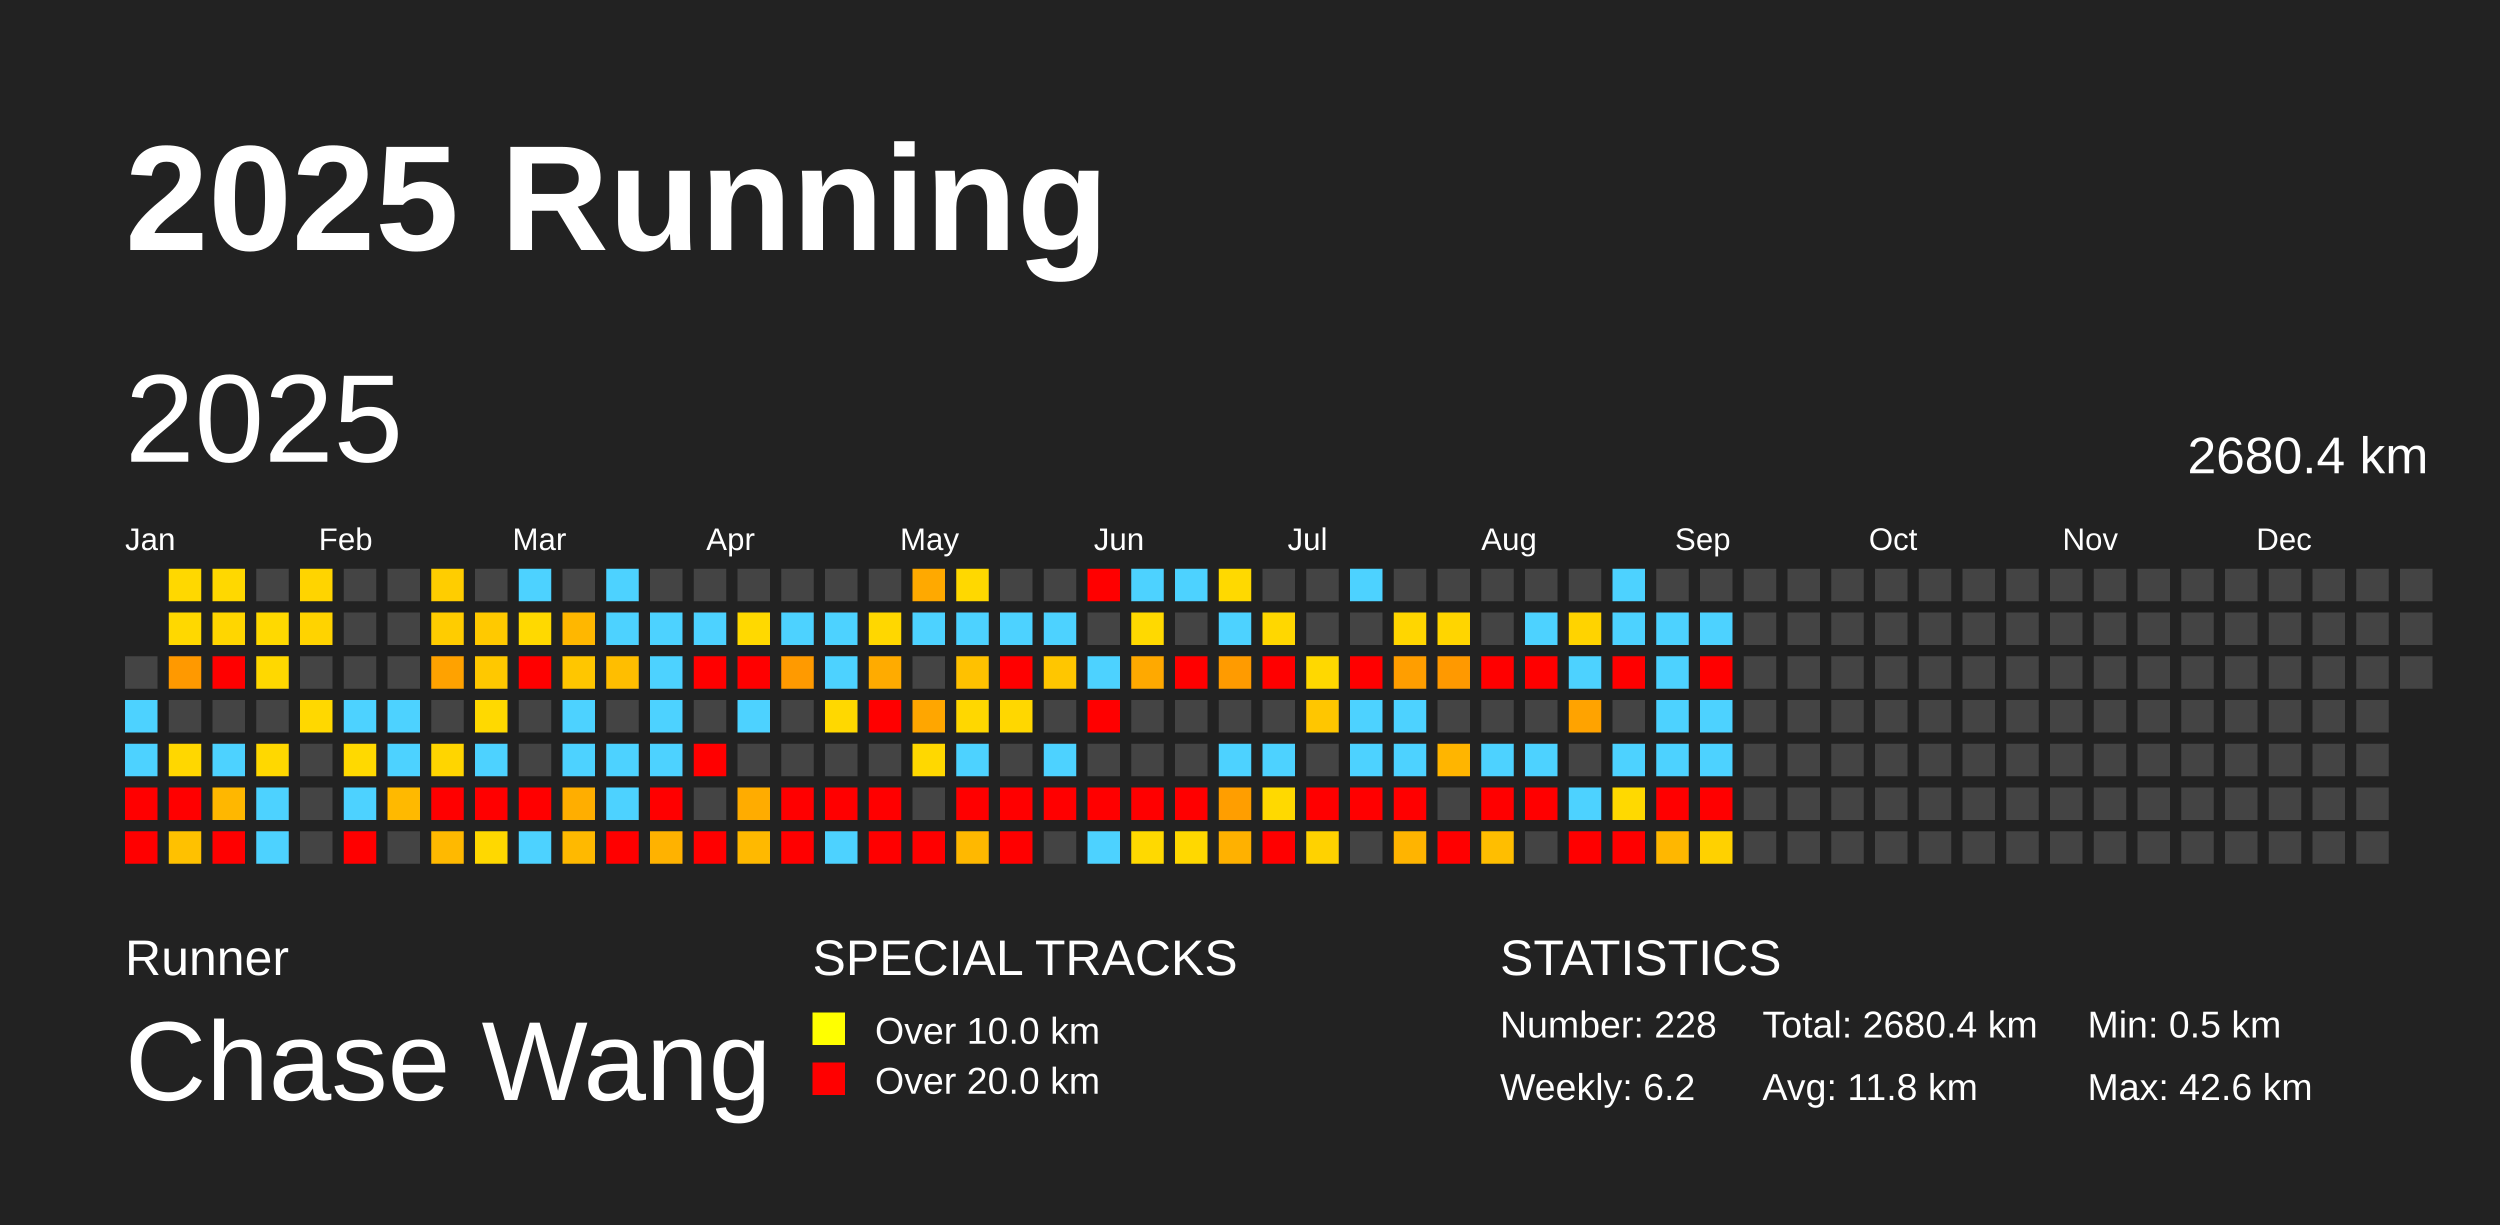
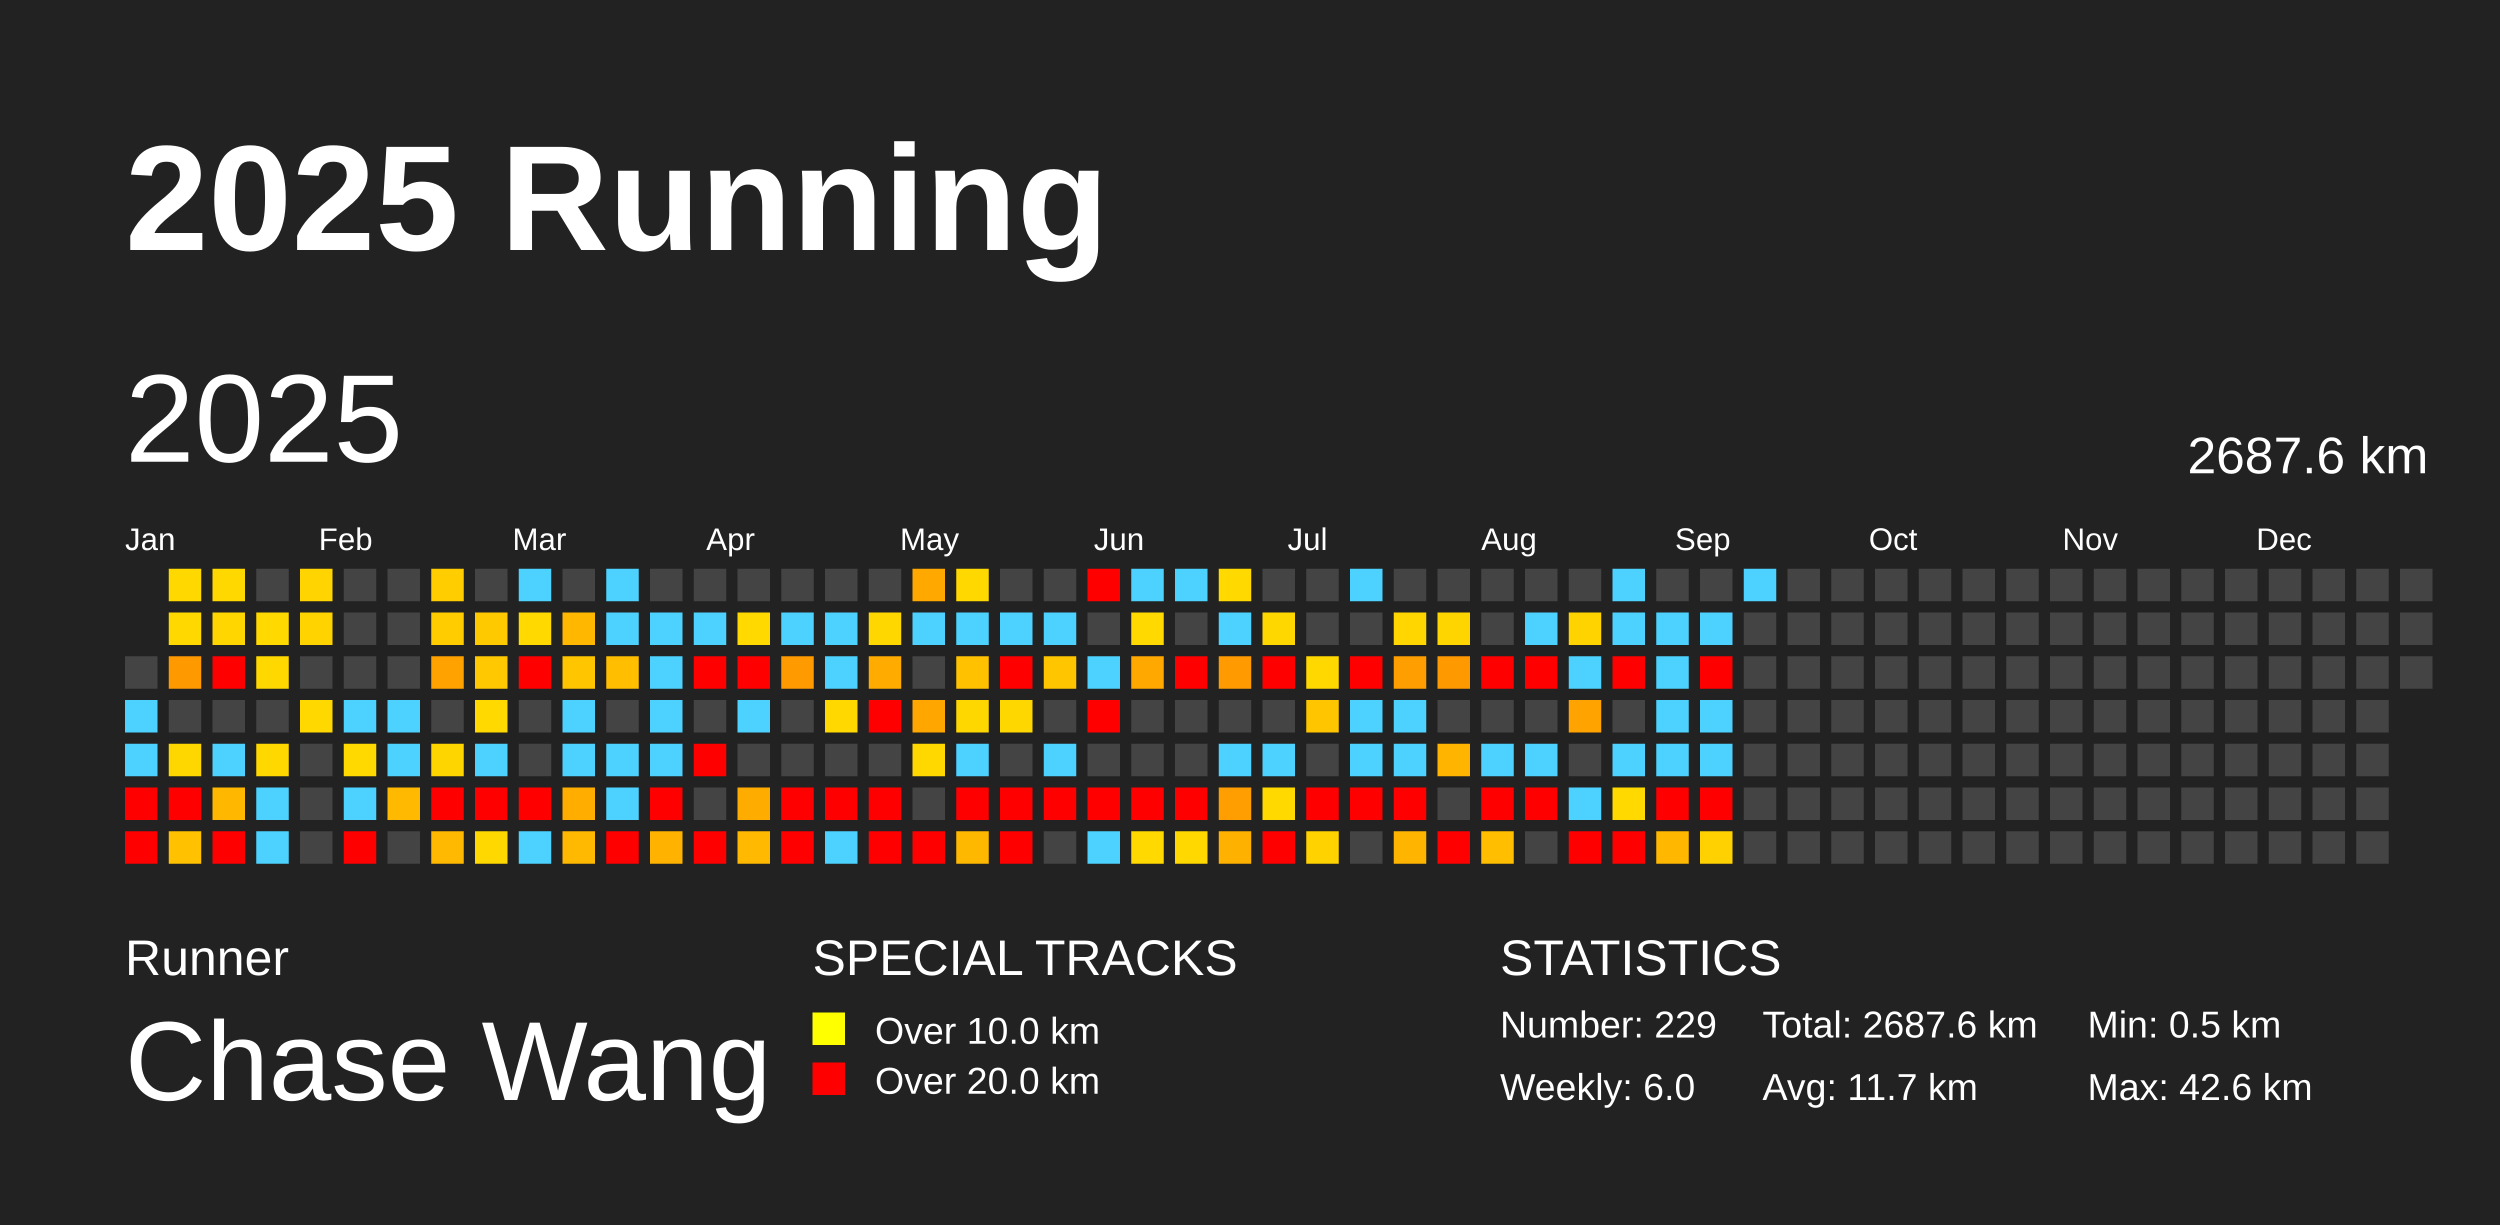
<svg xmlns="http://www.w3.org/2000/svg" baseProfile="full" height="98mm" version="1.1" viewBox="0,0,200,98" width="200mm">
  <defs />
  <rect fill="#222222" height="98" width="200" x="0" y="0" />
  <text fill="#FFFFFF" style="font-size:12px; font-family:Arial; font-weight:bold;" x="10" y="20">2025 Running</text>
  <text fill="#FFFFFF" style="font-size:4px; font-family:Arial" x="10" y="78">Runner</text>
  <text fill="#FFFFFF" style="font-size:9px; font-family:Arial" x="10" y="88">Chase Wang</text>
  <text fill="#FFFFFF" style="font-size:4px; font-family:Arial" x="65" y="78">SPECIAL TRACKS</text>
  <rect fill="yellow" height="2.6" width="2.6" x="65" y="81" />
  <text fill="#FFFFFF" style="font-size:3px; font-family:Arial" x="70" y="83.5">Over 10.0 km</text>
  <rect fill="red" height="2.6" width="2.6" x="65" y="85" />
  <text fill="#FFFFFF" style="font-size:3px; font-family:Arial" x="70" y="87.5">Over 20.0 km</text>
  <text fill="#FFFFFF" style="font-size:4px; font-family:Arial" x="120" y="78">STATISTICS</text>
-   <text fill="#FFFFFF" style="font-size:3px; font-family:Arial" x="120" y="83">Number: 228</text>
-   <text fill="#FFFFFF" style="font-size:3px; font-family:Arial" x="120" y="88">Weekly: 6.2</text>
-   <text fill="#FFFFFF" style="font-size:3px; font-family:Arial" x="141" y="83">Total: 2680.4 km</text>
-   <text fill="#FFFFFF" style="font-size:3px; font-family:Arial" x="141" y="88">Avg: 11.8 km</text>
+   <text fill="#FFFFFF" style="font-size:3px; font-family:Arial" x="120" y="83">Number: 229</text>
+   <text fill="#FFFFFF" style="font-size:3px; font-family:Arial" x="120" y="88">Weekly: 6.0</text>
+   <text fill="#FFFFFF" style="font-size:3px; font-family:Arial" x="141" y="83">Total: 2687.6 km</text>
+   <text fill="#FFFFFF" style="font-size:3px; font-family:Arial" x="141" y="88">Avg: 11.7 km</text>
  <text fill="#FFFFFF" style="font-size:3px; font-family:Arial" x="167" y="83">Min: 0.5 km</text>
  <text fill="#FFFFFF" style="font-size:3px; font-family:Arial" x="167" y="88">Max: 42.6 km</text>
  <text dominant-baseline="hanging" fill="#FFFFFF" style="font-size:10.0px; font-family:Arial;" x="10" y="30">2025</text>
-   <text dominant-baseline="hanging" fill="#FFFFFF" style="font-size:4.125px; font-family:Arial;" x="175" y="35">2680.4 km</text>
+   <text dominant-baseline="hanging" fill="#FFFFFF" style="font-size:4.125px; font-family:Arial;" x="175" y="35">2687.6 km</text>
  <text fill="#FFFFFF" style="font-size:2.5px; font-family:Arial" x="10.0" y="44">Jan</text>
  <text fill="#FFFFFF" style="font-size:2.5px; font-family:Arial" x="25.5" y="44">Feb</text>
  <text fill="#FFFFFF" style="font-size:2.5px; font-family:Arial" x="41.0" y="44">Mar</text>
  <text fill="#FFFFFF" style="font-size:2.5px; font-family:Arial" x="56.5" y="44">Apr</text>
  <text fill="#FFFFFF" style="font-size:2.5px; font-family:Arial" x="72.0" y="44">May</text>
  <text fill="#FFFFFF" style="font-size:2.5px; font-family:Arial" x="87.5" y="44">Jun</text>
  <text fill="#FFFFFF" style="font-size:2.5px; font-family:Arial" x="103.0" y="44">Jul</text>
  <text fill="#FFFFFF" style="font-size:2.5px; font-family:Arial" x="118.5" y="44">Aug</text>
  <text fill="#FFFFFF" style="font-size:2.5px; font-family:Arial" x="134.0" y="44">Sep</text>
  <text fill="#FFFFFF" style="font-size:2.5px; font-family:Arial" x="149.5" y="44">Oct</text>
  <text fill="#FFFFFF" style="font-size:2.5px; font-family:Arial" x="165.0" y="44">Nov</text>
  <text fill="#FFFFFF" style="font-size:2.5px; font-family:Arial" x="180.5" y="44">Dec</text>
  <rect fill="#444444" height="2.6" width="2.6" x="10.0" y="52.5" />
  <rect fill="#4dd2ff" height="2.6" width="2.6" x="10.0" y="56.0" />
  <rect fill="#4dd2ff" height="2.6" width="2.6" x="10.0" y="59.5" />
  <rect fill="red" height="2.6" width="2.6" x="10.0" y="63.0" />
  <rect fill="red" height="2.6" width="2.6" x="10.0" y="66.5" />
  <rect fill="#ffd800" height="2.6" width="2.6" x="13.5" y="45.5" />
  <rect fill="#ffd800" height="2.6" width="2.6" x="13.5" y="49.0" />
  <rect fill="#ff9900" height="2.6" width="2.6" x="13.5" y="52.5" />
  <rect fill="#444444" height="2.6" width="2.6" x="13.5" y="56.0" />
  <rect fill="#ffd700" height="2.6" width="2.6" x="13.5" y="59.5" />
  <rect fill="red" height="2.6" width="2.6" x="13.5" y="63.0" />
  <rect fill="#ffc100" height="2.6" width="2.6" x="13.5" y="66.5" />
  <rect fill="#ffd800" height="2.6" width="2.6" x="17.0" y="45.5" />
  <rect fill="#ffd600" height="2.6" width="2.6" x="17.0" y="49.0" />
  <rect fill="red" height="2.6" width="2.6" x="17.0" y="52.5" />
  <rect fill="#444444" height="2.6" width="2.6" x="17.0" y="56.0" />
  <rect fill="#4dd2ff" height="2.6" width="2.6" x="17.0" y="59.5" />
  <rect fill="#ffb700" height="2.6" width="2.6" x="17.0" y="63.0" />
  <rect fill="red" height="2.6" width="2.6" x="17.0" y="66.5" />
  <rect fill="#444444" height="2.6" width="2.6" x="20.5" y="45.5" />
  <rect fill="#ffd900" height="2.6" width="2.6" x="20.5" y="49.0" />
  <rect fill="#ffd800" height="2.6" width="2.6" x="20.5" y="52.5" />
  <rect fill="#444444" height="2.6" width="2.6" x="20.5" y="56.0" />
  <rect fill="#ffd800" height="2.6" width="2.6" x="20.5" y="59.5" />
  <rect fill="#4dd2ff" height="2.6" width="2.6" x="20.5" y="63.0" />
  <rect fill="#4dd2ff" height="2.6" width="2.6" x="20.5" y="66.5" />
  <rect fill="#ffd400" height="2.6" width="2.6" x="24.0" y="45.5" />
  <rect fill="#ffd300" height="2.6" width="2.6" x="24.0" y="49.0" />
  <rect fill="#444444" height="2.6" width="2.6" x="24.0" y="52.5" />
  <rect fill="#ffd800" height="2.6" width="2.6" x="24.0" y="56.0" />
  <rect fill="#444444" height="2.6" width="2.6" x="24.0" y="59.5" />
  <rect fill="#444444" height="2.6" width="2.6" x="24.0" y="63.0" />
  <rect fill="#444444" height="2.6" width="2.6" x="24.0" y="66.5" />
  <rect fill="#444444" height="2.6" width="2.6" x="27.5" y="45.5" />
  <rect fill="#444444" height="2.6" width="2.6" x="27.5" y="49.0" />
  <rect fill="#444444" height="2.6" width="2.6" x="27.5" y="52.5" />
  <rect fill="#4dd2ff" height="2.6" width="2.6" x="27.5" y="56.0" />
  <rect fill="#ffd900" height="2.6" width="2.6" x="27.5" y="59.5" />
  <rect fill="#4dd2ff" height="2.6" width="2.6" x="27.5" y="63.0" />
  <rect fill="red" height="2.6" width="2.6" x="27.5" y="66.5" />
  <rect fill="#444444" height="2.6" width="2.6" x="31.0" y="45.5" />
  <rect fill="#444444" height="2.6" width="2.6" x="31.0" y="49.0" />
  <rect fill="#444444" height="2.6" width="2.6" x="31.0" y="52.5" />
  <rect fill="#4dd2ff" height="2.6" width="2.6" x="31.0" y="56.0" />
  <rect fill="#4dd2ff" height="2.6" width="2.6" x="31.0" y="59.5" />
  <rect fill="#ffb900" height="2.6" width="2.6" x="31.0" y="63.0" />
  <rect fill="#444444" height="2.6" width="2.6" x="31.0" y="66.5" />
  <rect fill="#ffcd00" height="2.6" width="2.6" x="34.5" y="45.5" />
  <rect fill="#ffcc00" height="2.6" width="2.6" x="34.5" y="49.0" />
  <rect fill="#ffa200" height="2.6" width="2.6" x="34.5" y="52.5" />
  <rect fill="#444444" height="2.6" width="2.6" x="34.5" y="56.0" />
  <rect fill="#ffd500" height="2.6" width="2.6" x="34.5" y="59.5" />
  <rect fill="red" height="2.6" width="2.6" x="34.5" y="63.0" />
  <rect fill="#ffb900" height="2.6" width="2.6" x="34.5" y="66.5" />
  <rect fill="#444444" height="2.6" width="2.6" x="38.0" y="45.5" />
  <rect fill="#ffc900" height="2.6" width="2.6" x="38.0" y="49.0" />
  <rect fill="#ffc800" height="2.6" width="2.6" x="38.0" y="52.5" />
  <rect fill="#ffd900" height="2.6" width="2.6" x="38.0" y="56.0" />
  <rect fill="#4dd2ff" height="2.6" width="2.6" x="38.0" y="59.5" />
  <rect fill="red" height="2.6" width="2.6" x="38.0" y="63.0" />
  <rect fill="#ffd800" height="2.6" width="2.6" x="38.0" y="66.5" />
  <rect fill="#4dd2ff" height="2.6" width="2.6" x="41.5" y="45.5" />
  <rect fill="#ffd900" height="2.6" width="2.6" x="41.5" y="49.0" />
  <rect fill="red" height="2.6" width="2.6" x="41.5" y="52.5" />
  <rect fill="#444444" height="2.6" width="2.6" x="41.5" y="56.0" />
  <rect fill="#444444" height="2.6" width="2.6" x="41.5" y="59.5" />
  <rect fill="red" height="2.6" width="2.6" x="41.5" y="63.0" />
  <rect fill="#4dd2ff" height="2.6" width="2.6" x="41.5" y="66.5" />
  <rect fill="#444444" height="2.6" width="2.6" x="45.0" y="45.5" />
  <rect fill="#ffb700" height="2.6" width="2.6" x="45.0" y="49.0" />
  <rect fill="#ffc600" height="2.6" width="2.6" x="45.0" y="52.5" />
  <rect fill="#4dd2ff" height="2.6" width="2.6" x="45.0" y="56.0" />
  <rect fill="#4dd2ff" height="2.6" width="2.6" x="45.0" y="59.5" />
  <rect fill="#ffae00" height="2.6" width="2.6" x="45.0" y="63.0" />
  <rect fill="#ffb900" height="2.6" width="2.6" x="45.0" y="66.5" />
  <rect fill="#4dd2ff" height="2.6" width="2.6" x="48.5" y="45.5" />
  <rect fill="#4dd2ff" height="2.6" width="2.6" x="48.5" y="49.0" />
  <rect fill="#ffbe00" height="2.6" width="2.6" x="48.5" y="52.5" />
  <rect fill="#444444" height="2.6" width="2.6" x="48.5" y="56.0" />
  <rect fill="#4dd2ff" height="2.6" width="2.6" x="48.5" y="59.5" />
  <rect fill="#4dd2ff" height="2.6" width="2.6" x="48.5" y="63.0" />
  <rect fill="red" height="2.6" width="2.6" x="48.5" y="66.5" />
  <rect fill="#444444" height="2.6" width="2.6" x="52.0" y="45.5" />
  <rect fill="#4dd2ff" height="2.6" width="2.6" x="52.0" y="49.0" />
  <rect fill="#4dd2ff" height="2.6" width="2.6" x="52.0" y="52.5" />
  <rect fill="#4dd2ff" height="2.6" width="2.6" x="52.0" y="56.0" />
  <rect fill="#4dd2ff" height="2.6" width="2.6" x="52.0" y="59.5" />
  <rect fill="red" height="2.6" width="2.6" x="52.0" y="63.0" />
  <rect fill="#ffb200" height="2.6" width="2.6" x="52.0" y="66.5" />
  <rect fill="#444444" height="2.6" width="2.6" x="55.5" y="45.5" />
  <rect fill="#4dd2ff" height="2.6" width="2.6" x="55.5" y="49.0" />
  <rect fill="red" height="2.6" width="2.6" x="55.5" y="52.5" />
  <rect fill="#444444" height="2.6" width="2.6" x="55.5" y="56.0" />
  <rect fill="red" height="2.6" width="2.6" x="55.5" y="59.5" />
  <rect fill="#444444" height="2.6" width="2.6" x="55.5" y="63.0" />
  <rect fill="red" height="2.6" width="2.6" x="55.5" y="66.5" />
  <rect fill="#444444" height="2.6" width="2.6" x="59.0" y="45.5" />
  <rect fill="#ffd900" height="2.6" width="2.6" x="59.0" y="49.0" />
  <rect fill="red" height="2.6" width="2.6" x="59.0" y="52.5" />
  <rect fill="#4dd2ff" height="2.6" width="2.6" x="59.0" y="56.0" />
  <rect fill="#444444" height="2.6" width="2.6" x="59.0" y="59.5" />
  <rect fill="#ffac00" height="2.6" width="2.6" x="59.0" y="63.0" />
  <rect fill="#ffb900" height="2.6" width="2.6" x="59.0" y="66.5" />
  <rect fill="#444444" height="2.6" width="2.6" x="62.5" y="45.5" />
  <rect fill="#4dd2ff" height="2.6" width="2.6" x="62.5" y="49.0" />
  <rect fill="#ff9a00" height="2.6" width="2.6" x="62.5" y="52.5" />
  <rect fill="#444444" height="2.6" width="2.6" x="62.5" y="56.0" />
  <rect fill="#444444" height="2.6" width="2.6" x="62.5" y="59.5" />
  <rect fill="red" height="2.6" width="2.6" x="62.5" y="63.0" />
  <rect fill="red" height="2.6" width="2.6" x="62.5" y="66.5" />
  <rect fill="#444444" height="2.6" width="2.6" x="66.0" y="45.5" />
  <rect fill="#4dd2ff" height="2.6" width="2.6" x="66.0" y="49.0" />
  <rect fill="#4dd2ff" height="2.6" width="2.6" x="66.0" y="52.5" />
  <rect fill="#ffd800" height="2.6" width="2.6" x="66.0" y="56.0" />
  <rect fill="#444444" height="2.6" width="2.6" x="66.0" y="59.5" />
  <rect fill="red" height="2.6" width="2.6" x="66.0" y="63.0" />
  <rect fill="#4dd2ff" height="2.6" width="2.6" x="66.0" y="66.5" />
  <rect fill="#444444" height="2.6" width="2.6" x="69.5" y="45.5" />
  <rect fill="#ffd700" height="2.6" width="2.6" x="69.5" y="49.0" />
  <rect fill="#ffab00" height="2.6" width="2.6" x="69.5" y="52.5" />
  <rect fill="red" height="2.6" width="2.6" x="69.5" y="56.0" />
  <rect fill="#444444" height="2.6" width="2.6" x="69.5" y="59.5" />
  <rect fill="red" height="2.6" width="2.6" x="69.5" y="63.0" />
  <rect fill="red" height="2.6" width="2.6" x="69.5" y="66.5" />
  <rect fill="#ffa900" height="2.6" width="2.6" x="73.0" y="45.5" />
  <rect fill="#4dd2ff" height="2.6" width="2.6" x="73.0" y="49.0" />
  <rect fill="#444444" height="2.6" width="2.6" x="73.0" y="52.5" />
  <rect fill="#ffa600" height="2.6" width="2.6" x="73.0" y="56.0" />
  <rect fill="#ffd800" height="2.6" width="2.6" x="73.0" y="59.5" />
  <rect fill="#444444" height="2.6" width="2.6" x="73.0" y="63.0" />
  <rect fill="red" height="2.6" width="2.6" x="73.0" y="66.5" />
  <rect fill="#ffd800" height="2.6" width="2.6" x="76.5" y="45.5" />
  <rect fill="#4dd2ff" height="2.6" width="2.6" x="76.5" y="49.0" />
  <rect fill="#ffc100" height="2.6" width="2.6" x="76.5" y="52.5" />
  <rect fill="#ffd700" height="2.6" width="2.6" x="76.5" y="56.0" />
  <rect fill="#4dd2ff" height="2.6" width="2.6" x="76.5" y="59.5" />
  <rect fill="red" height="2.6" width="2.6" x="76.5" y="63.0" />
  <rect fill="#ffb800" height="2.6" width="2.6" x="76.5" y="66.5" />
  <rect fill="#444444" height="2.6" width="2.6" x="80.0" y="45.5" />
  <rect fill="#4dd2ff" height="2.6" width="2.6" x="80.0" y="49.0" />
  <rect fill="red" height="2.6" width="2.6" x="80.0" y="52.5" />
  <rect fill="#ffd700" height="2.6" width="2.6" x="80.0" y="56.0" />
  <rect fill="#444444" height="2.6" width="2.6" x="80.0" y="59.5" />
  <rect fill="red" height="2.6" width="2.6" x="80.0" y="63.0" />
  <rect fill="red" height="2.6" width="2.6" x="80.0" y="66.5" />
  <rect fill="#444444" height="2.6" width="2.6" x="83.5" y="45.5" />
  <rect fill="#4dd2ff" height="2.6" width="2.6" x="83.5" y="49.0" />
  <rect fill="#ffc600" height="2.6" width="2.6" x="83.5" y="52.5" />
  <rect fill="#444444" height="2.6" width="2.6" x="83.5" y="56.0" />
  <rect fill="#4dd2ff" height="2.6" width="2.6" x="83.5" y="59.5" />
  <rect fill="red" height="2.6" width="2.6" x="83.5" y="63.0" />
  <rect fill="#444444" height="2.6" width="2.6" x="83.5" y="66.5" />
  <rect fill="red" height="2.6" width="2.6" x="87.0" y="45.5" />
  <rect fill="#444444" height="2.6" width="2.6" x="87.0" y="49.0" />
  <rect fill="#4dd2ff" height="2.6" width="2.6" x="87.0" y="52.5" />
  <rect fill="red" height="2.6" width="2.6" x="87.0" y="56.0" />
  <rect fill="#444444" height="2.6" width="2.6" x="87.0" y="59.5" />
  <rect fill="red" height="2.6" width="2.6" x="87.0" y="63.0" />
  <rect fill="#4dd2ff" height="2.6" width="2.6" x="87.0" y="66.5" />
  <rect fill="#4dd2ff" height="2.6" width="2.6" x="90.5" y="45.5" />
  <rect fill="#ffd900" height="2.6" width="2.6" x="90.5" y="49.0" />
  <rect fill="#ffa900" height="2.6" width="2.6" x="90.5" y="52.5" />
  <rect fill="#444444" height="2.6" width="2.6" x="90.5" y="56.0" />
  <rect fill="#444444" height="2.6" width="2.6" x="90.5" y="59.5" />
  <rect fill="red" height="2.6" width="2.6" x="90.5" y="63.0" />
  <rect fill="#ffd900" height="2.6" width="2.6" x="90.5" y="66.5" />
  <rect fill="#4dd2ff" height="2.6" width="2.6" x="94.0" y="45.5" />
  <rect fill="#444444" height="2.6" width="2.6" x="94.0" y="49.0" />
  <rect fill="red" height="2.6" width="2.6" x="94.0" y="52.5" />
  <rect fill="#444444" height="2.6" width="2.6" x="94.0" y="56.0" />
  <rect fill="#444444" height="2.6" width="2.6" x="94.0" y="59.5" />
  <rect fill="red" height="2.6" width="2.6" x="94.0" y="63.0" />
  <rect fill="#ffd800" height="2.6" width="2.6" x="94.0" y="66.5" />
  <rect fill="#ffd900" height="2.6" width="2.6" x="97.5" y="45.5" />
  <rect fill="#4dd2ff" height="2.6" width="2.6" x="97.5" y="49.0" />
  <rect fill="#ff9b00" height="2.6" width="2.6" x="97.5" y="52.5" />
  <rect fill="#444444" height="2.6" width="2.6" x="97.5" y="56.0" />
  <rect fill="#4dd2ff" height="2.6" width="2.6" x="97.5" y="59.5" />
  <rect fill="#ff9e00" height="2.6" width="2.6" x="97.5" y="63.0" />
  <rect fill="#ffb100" height="2.6" width="2.6" x="97.5" y="66.5" />
  <rect fill="#444444" height="2.6" width="2.6" x="101.0" y="45.5" />
  <rect fill="#ffd700" height="2.6" width="2.6" x="101.0" y="49.0" />
  <rect fill="red" height="2.6" width="2.6" x="101.0" y="52.5" />
  <rect fill="#444444" height="2.6" width="2.6" x="101.0" y="56.0" />
  <rect fill="#4dd2ff" height="2.6" width="2.6" x="101.0" y="59.5" />
  <rect fill="#ffd900" height="2.6" width="2.6" x="101.0" y="63.0" />
  <rect fill="red" height="2.6" width="2.6" x="101.0" y="66.5" />
  <rect fill="#444444" height="2.6" width="2.6" x="104.5" y="45.5" />
  <rect fill="#444444" height="2.6" width="2.6" x="104.5" y="49.0" />
  <rect fill="#ffd800" height="2.6" width="2.6" x="104.5" y="52.5" />
  <rect fill="#ffc600" height="2.6" width="2.6" x="104.5" y="56.0" />
  <rect fill="#444444" height="2.6" width="2.6" x="104.5" y="59.5" />
  <rect fill="red" height="2.6" width="2.6" x="104.5" y="63.0" />
  <rect fill="#ffd200" height="2.6" width="2.6" x="104.5" y="66.5" />
  <rect fill="#4dd2ff" height="2.6" width="2.6" x="108.0" y="45.5" />
  <rect fill="#444444" height="2.6" width="2.6" x="108.0" y="49.0" />
  <rect fill="red" height="2.6" width="2.6" x="108.0" y="52.5" />
  <rect fill="#4dd2ff" height="2.6" width="2.6" x="108.0" y="56.0" />
  <rect fill="#4dd2ff" height="2.6" width="2.6" x="108.0" y="59.5" />
  <rect fill="red" height="2.6" width="2.6" x="108.0" y="63.0" />
  <rect fill="#444444" height="2.6" width="2.6" x="108.0" y="66.5" />
  <rect fill="#444444" height="2.6" width="2.6" x="111.5" y="45.5" />
  <rect fill="#ffd600" height="2.6" width="2.6" x="111.5" y="49.0" />
  <rect fill="#ff9e00" height="2.6" width="2.6" x="111.5" y="52.5" />
  <rect fill="#4dd2ff" height="2.6" width="2.6" x="111.5" y="56.0" />
  <rect fill="#4dd2ff" height="2.6" width="2.6" x="111.5" y="59.5" />
  <rect fill="red" height="2.6" width="2.6" x="111.5" y="63.0" />
  <rect fill="#ffb400" height="2.6" width="2.6" x="111.5" y="66.5" />
  <rect fill="#444444" height="2.6" width="2.6" x="115.0" y="45.5" />
  <rect fill="#ffd500" height="2.6" width="2.6" x="115.0" y="49.0" />
  <rect fill="#ff9900" height="2.6" width="2.6" x="115.0" y="52.5" />
  <rect fill="#444444" height="2.6" width="2.6" x="115.0" y="56.0" />
  <rect fill="#ffb500" height="2.6" width="2.6" x="115.0" y="59.5" />
  <rect fill="#444444" height="2.6" width="2.6" x="115.0" y="63.0" />
  <rect fill="red" height="2.6" width="2.6" x="115.0" y="66.5" />
  <rect fill="#444444" height="2.6" width="2.6" x="118.5" y="45.5" />
  <rect fill="#444444" height="2.6" width="2.6" x="118.5" y="49.0" />
  <rect fill="red" height="2.6" width="2.6" x="118.5" y="52.5" />
  <rect fill="#444444" height="2.6" width="2.6" x="118.5" y="56.0" />
  <rect fill="#4dd2ff" height="2.6" width="2.6" x="118.5" y="59.5" />
  <rect fill="red" height="2.6" width="2.6" x="118.5" y="63.0" />
  <rect fill="#ffbe00" height="2.6" width="2.6" x="118.5" y="66.5" />
  <rect fill="#444444" height="2.6" width="2.6" x="122.0" y="45.5" />
  <rect fill="#4dd2ff" height="2.6" width="2.6" x="122.0" y="49.0" />
  <rect fill="red" height="2.6" width="2.6" x="122.0" y="52.5" />
  <rect fill="#444444" height="2.6" width="2.6" x="122.0" y="56.0" />
  <rect fill="#4dd2ff" height="2.6" width="2.6" x="122.0" y="59.5" />
  <rect fill="red" height="2.6" width="2.6" x="122.0" y="63.0" />
  <rect fill="#444444" height="2.6" width="2.6" x="122.0" y="66.5" />
  <rect fill="#444444" height="2.6" width="2.6" x="125.5" y="45.5" />
  <rect fill="#ffd300" height="2.6" width="2.6" x="125.5" y="49.0" />
  <rect fill="#4dd2ff" height="2.6" width="2.6" x="125.5" y="52.5" />
  <rect fill="#ffa300" height="2.6" width="2.6" x="125.5" y="56.0" />
  <rect fill="#444444" height="2.6" width="2.6" x="125.5" y="59.5" />
  <rect fill="#4dd2ff" height="2.6" width="2.6" x="125.5" y="63.0" />
  <rect fill="red" height="2.6" width="2.6" x="125.5" y="66.5" />
  <rect fill="#4dd2ff" height="2.6" width="2.6" x="129.0" y="45.5" />
  <rect fill="#4dd2ff" height="2.6" width="2.6" x="129.0" y="49.0" />
  <rect fill="red" height="2.6" width="2.6" x="129.0" y="52.5" />
  <rect fill="#444444" height="2.6" width="2.6" x="129.0" y="56.0" />
  <rect fill="#4dd2ff" height="2.6" width="2.6" x="129.0" y="59.5" />
  <rect fill="#ffd900" height="2.6" width="2.6" x="129.0" y="63.0" />
  <rect fill="red" height="2.6" width="2.6" x="129.0" y="66.5" />
  <rect fill="#444444" height="2.6" width="2.6" x="132.5" y="45.5" />
  <rect fill="#4dd2ff" height="2.6" width="2.6" x="132.5" y="49.0" />
  <rect fill="#4dd2ff" height="2.6" width="2.6" x="132.5" y="52.5" />
  <rect fill="#4dd2ff" height="2.6" width="2.6" x="132.5" y="56.0" />
  <rect fill="#4dd2ff" height="2.6" width="2.6" x="132.5" y="59.5" />
  <rect fill="red" height="2.6" width="2.6" x="132.5" y="63.0" />
  <rect fill="#ffb700" height="2.6" width="2.6" x="132.5" y="66.5" />
  <rect fill="#444444" height="2.6" width="2.6" x="136.0" y="45.5" />
  <rect fill="#4dd2ff" height="2.6" width="2.6" x="136.0" y="49.0" />
  <rect fill="red" height="2.6" width="2.6" x="136.0" y="52.5" />
  <rect fill="#4dd2ff" height="2.6" width="2.6" x="136.0" y="56.0" />
  <rect fill="#4dd2ff" height="2.6" width="2.6" x="136.0" y="59.5" />
  <rect fill="red" height="2.6" width="2.6" x="136.0" y="63.0" />
  <rect fill="#ffd100" height="2.6" width="2.6" x="136.0" y="66.5" />
-   <rect fill="#444444" height="2.6" width="2.6" x="139.5" y="45.5" />
+   <rect fill="#4dd2ff" height="2.6" width="2.6" x="139.5" y="45.5" />
  <rect fill="#444444" height="2.6" width="2.6" x="139.5" y="49.0" />
  <rect fill="#444444" height="2.6" width="2.6" x="139.5" y="52.5" />
  <rect fill="#444444" height="2.6" width="2.6" x="139.5" y="56.0" />
  <rect fill="#444444" height="2.6" width="2.6" x="139.5" y="59.5" />
  <rect fill="#444444" height="2.6" width="2.6" x="139.5" y="63.0" />
  <rect fill="#444444" height="2.6" width="2.6" x="139.5" y="66.5" />
  <rect fill="#444444" height="2.6" width="2.6" x="143.0" y="45.5" />
  <rect fill="#444444" height="2.6" width="2.6" x="143.0" y="49.0" />
  <rect fill="#444444" height="2.6" width="2.6" x="143.0" y="52.5" />
  <rect fill="#444444" height="2.6" width="2.6" x="143.0" y="56.0" />
  <rect fill="#444444" height="2.6" width="2.6" x="143.0" y="59.5" />
  <rect fill="#444444" height="2.6" width="2.6" x="143.0" y="63.0" />
  <rect fill="#444444" height="2.6" width="2.6" x="143.0" y="66.5" />
  <rect fill="#444444" height="2.6" width="2.6" x="146.5" y="45.5" />
  <rect fill="#444444" height="2.6" width="2.6" x="146.5" y="49.0" />
  <rect fill="#444444" height="2.6" width="2.6" x="146.5" y="52.5" />
  <rect fill="#444444" height="2.6" width="2.6" x="146.5" y="56.0" />
  <rect fill="#444444" height="2.6" width="2.6" x="146.5" y="59.5" />
  <rect fill="#444444" height="2.6" width="2.6" x="146.5" y="63.0" />
  <rect fill="#444444" height="2.6" width="2.6" x="146.5" y="66.5" />
  <rect fill="#444444" height="2.6" width="2.6" x="150.0" y="45.5" />
  <rect fill="#444444" height="2.6" width="2.6" x="150.0" y="49.0" />
  <rect fill="#444444" height="2.6" width="2.6" x="150.0" y="52.5" />
  <rect fill="#444444" height="2.6" width="2.6" x="150.0" y="56.0" />
  <rect fill="#444444" height="2.6" width="2.6" x="150.0" y="59.5" />
  <rect fill="#444444" height="2.6" width="2.6" x="150.0" y="63.0" />
  <rect fill="#444444" height="2.6" width="2.6" x="150.0" y="66.5" />
  <rect fill="#444444" height="2.6" width="2.6" x="153.5" y="45.5" />
  <rect fill="#444444" height="2.6" width="2.6" x="153.5" y="49.0" />
  <rect fill="#444444" height="2.6" width="2.6" x="153.5" y="52.5" />
  <rect fill="#444444" height="2.6" width="2.6" x="153.5" y="56.0" />
  <rect fill="#444444" height="2.6" width="2.6" x="153.5" y="59.5" />
  <rect fill="#444444" height="2.6" width="2.6" x="153.5" y="63.0" />
  <rect fill="#444444" height="2.6" width="2.6" x="153.5" y="66.5" />
  <rect fill="#444444" height="2.6" width="2.6" x="157.0" y="45.5" />
  <rect fill="#444444" height="2.6" width="2.6" x="157.0" y="49.0" />
  <rect fill="#444444" height="2.6" width="2.6" x="157.0" y="52.5" />
  <rect fill="#444444" height="2.6" width="2.6" x="157.0" y="56.0" />
  <rect fill="#444444" height="2.6" width="2.6" x="157.0" y="59.5" />
  <rect fill="#444444" height="2.6" width="2.6" x="157.0" y="63.0" />
  <rect fill="#444444" height="2.6" width="2.6" x="157.0" y="66.5" />
  <rect fill="#444444" height="2.6" width="2.6" x="160.5" y="45.5" />
  <rect fill="#444444" height="2.6" width="2.6" x="160.5" y="49.0" />
  <rect fill="#444444" height="2.6" width="2.6" x="160.5" y="52.5" />
  <rect fill="#444444" height="2.6" width="2.6" x="160.5" y="56.0" />
  <rect fill="#444444" height="2.6" width="2.6" x="160.5" y="59.5" />
  <rect fill="#444444" height="2.6" width="2.6" x="160.5" y="63.0" />
  <rect fill="#444444" height="2.6" width="2.6" x="160.5" y="66.5" />
  <rect fill="#444444" height="2.6" width="2.6" x="164.0" y="45.5" />
  <rect fill="#444444" height="2.6" width="2.6" x="164.0" y="49.0" />
  <rect fill="#444444" height="2.6" width="2.6" x="164.0" y="52.5" />
  <rect fill="#444444" height="2.6" width="2.6" x="164.0" y="56.0" />
  <rect fill="#444444" height="2.6" width="2.6" x="164.0" y="59.5" />
  <rect fill="#444444" height="2.6" width="2.6" x="164.0" y="63.0" />
  <rect fill="#444444" height="2.6" width="2.6" x="164.0" y="66.5" />
  <rect fill="#444444" height="2.6" width="2.6" x="167.5" y="45.5" />
  <rect fill="#444444" height="2.6" width="2.6" x="167.5" y="49.0" />
  <rect fill="#444444" height="2.6" width="2.6" x="167.5" y="52.5" />
  <rect fill="#444444" height="2.6" width="2.6" x="167.5" y="56.0" />
  <rect fill="#444444" height="2.6" width="2.6" x="167.5" y="59.5" />
  <rect fill="#444444" height="2.6" width="2.6" x="167.5" y="63.0" />
  <rect fill="#444444" height="2.6" width="2.6" x="167.5" y="66.5" />
  <rect fill="#444444" height="2.6" width="2.6" x="171.0" y="45.5" />
  <rect fill="#444444" height="2.6" width="2.6" x="171.0" y="49.0" />
  <rect fill="#444444" height="2.6" width="2.6" x="171.0" y="52.5" />
  <rect fill="#444444" height="2.6" width="2.6" x="171.0" y="56.0" />
  <rect fill="#444444" height="2.6" width="2.6" x="171.0" y="59.5" />
  <rect fill="#444444" height="2.6" width="2.6" x="171.0" y="63.0" />
  <rect fill="#444444" height="2.6" width="2.6" x="171.0" y="66.5" />
  <rect fill="#444444" height="2.6" width="2.6" x="174.5" y="45.5" />
  <rect fill="#444444" height="2.6" width="2.6" x="174.5" y="49.0" />
  <rect fill="#444444" height="2.6" width="2.6" x="174.5" y="52.5" />
  <rect fill="#444444" height="2.6" width="2.6" x="174.5" y="56.0" />
  <rect fill="#444444" height="2.6" width="2.6" x="174.5" y="59.5" />
  <rect fill="#444444" height="2.6" width="2.6" x="174.5" y="63.0" />
  <rect fill="#444444" height="2.6" width="2.6" x="174.5" y="66.5" />
  <rect fill="#444444" height="2.6" width="2.6" x="178.0" y="45.5" />
  <rect fill="#444444" height="2.6" width="2.6" x="178.0" y="49.0" />
  <rect fill="#444444" height="2.6" width="2.6" x="178.0" y="52.5" />
  <rect fill="#444444" height="2.6" width="2.6" x="178.0" y="56.0" />
  <rect fill="#444444" height="2.6" width="2.6" x="178.0" y="59.5" />
  <rect fill="#444444" height="2.6" width="2.6" x="178.0" y="63.0" />
  <rect fill="#444444" height="2.6" width="2.6" x="178.0" y="66.5" />
  <rect fill="#444444" height="2.6" width="2.6" x="181.5" y="45.5" />
  <rect fill="#444444" height="2.6" width="2.6" x="181.5" y="49.0" />
  <rect fill="#444444" height="2.6" width="2.6" x="181.5" y="52.5" />
  <rect fill="#444444" height="2.6" width="2.6" x="181.5" y="56.0" />
  <rect fill="#444444" height="2.6" width="2.6" x="181.5" y="59.5" />
  <rect fill="#444444" height="2.6" width="2.6" x="181.5" y="63.0" />
  <rect fill="#444444" height="2.6" width="2.6" x="181.5" y="66.5" />
  <rect fill="#444444" height="2.6" width="2.6" x="185.0" y="45.5" />
  <rect fill="#444444" height="2.6" width="2.6" x="185.0" y="49.0" />
  <rect fill="#444444" height="2.6" width="2.6" x="185.0" y="52.5" />
  <rect fill="#444444" height="2.6" width="2.6" x="185.0" y="56.0" />
  <rect fill="#444444" height="2.6" width="2.6" x="185.0" y="59.5" />
  <rect fill="#444444" height="2.6" width="2.6" x="185.0" y="63.0" />
  <rect fill="#444444" height="2.6" width="2.6" x="185.0" y="66.5" />
  <rect fill="#444444" height="2.6" width="2.6" x="188.5" y="45.5" />
  <rect fill="#444444" height="2.6" width="2.6" x="188.5" y="49.0" />
  <rect fill="#444444" height="2.6" width="2.6" x="188.5" y="52.5" />
  <rect fill="#444444" height="2.6" width="2.6" x="188.5" y="56.0" />
  <rect fill="#444444" height="2.6" width="2.6" x="188.5" y="59.5" />
  <rect fill="#444444" height="2.6" width="2.6" x="188.5" y="63.0" />
  <rect fill="#444444" height="2.6" width="2.6" x="188.5" y="66.5" />
  <rect fill="#444444" height="2.6" width="2.6" x="192.0" y="45.5" />
  <rect fill="#444444" height="2.6" width="2.6" x="192.0" y="49.0" />
  <rect fill="#444444" height="2.6" width="2.6" x="192.0" y="52.5" />
</svg>
